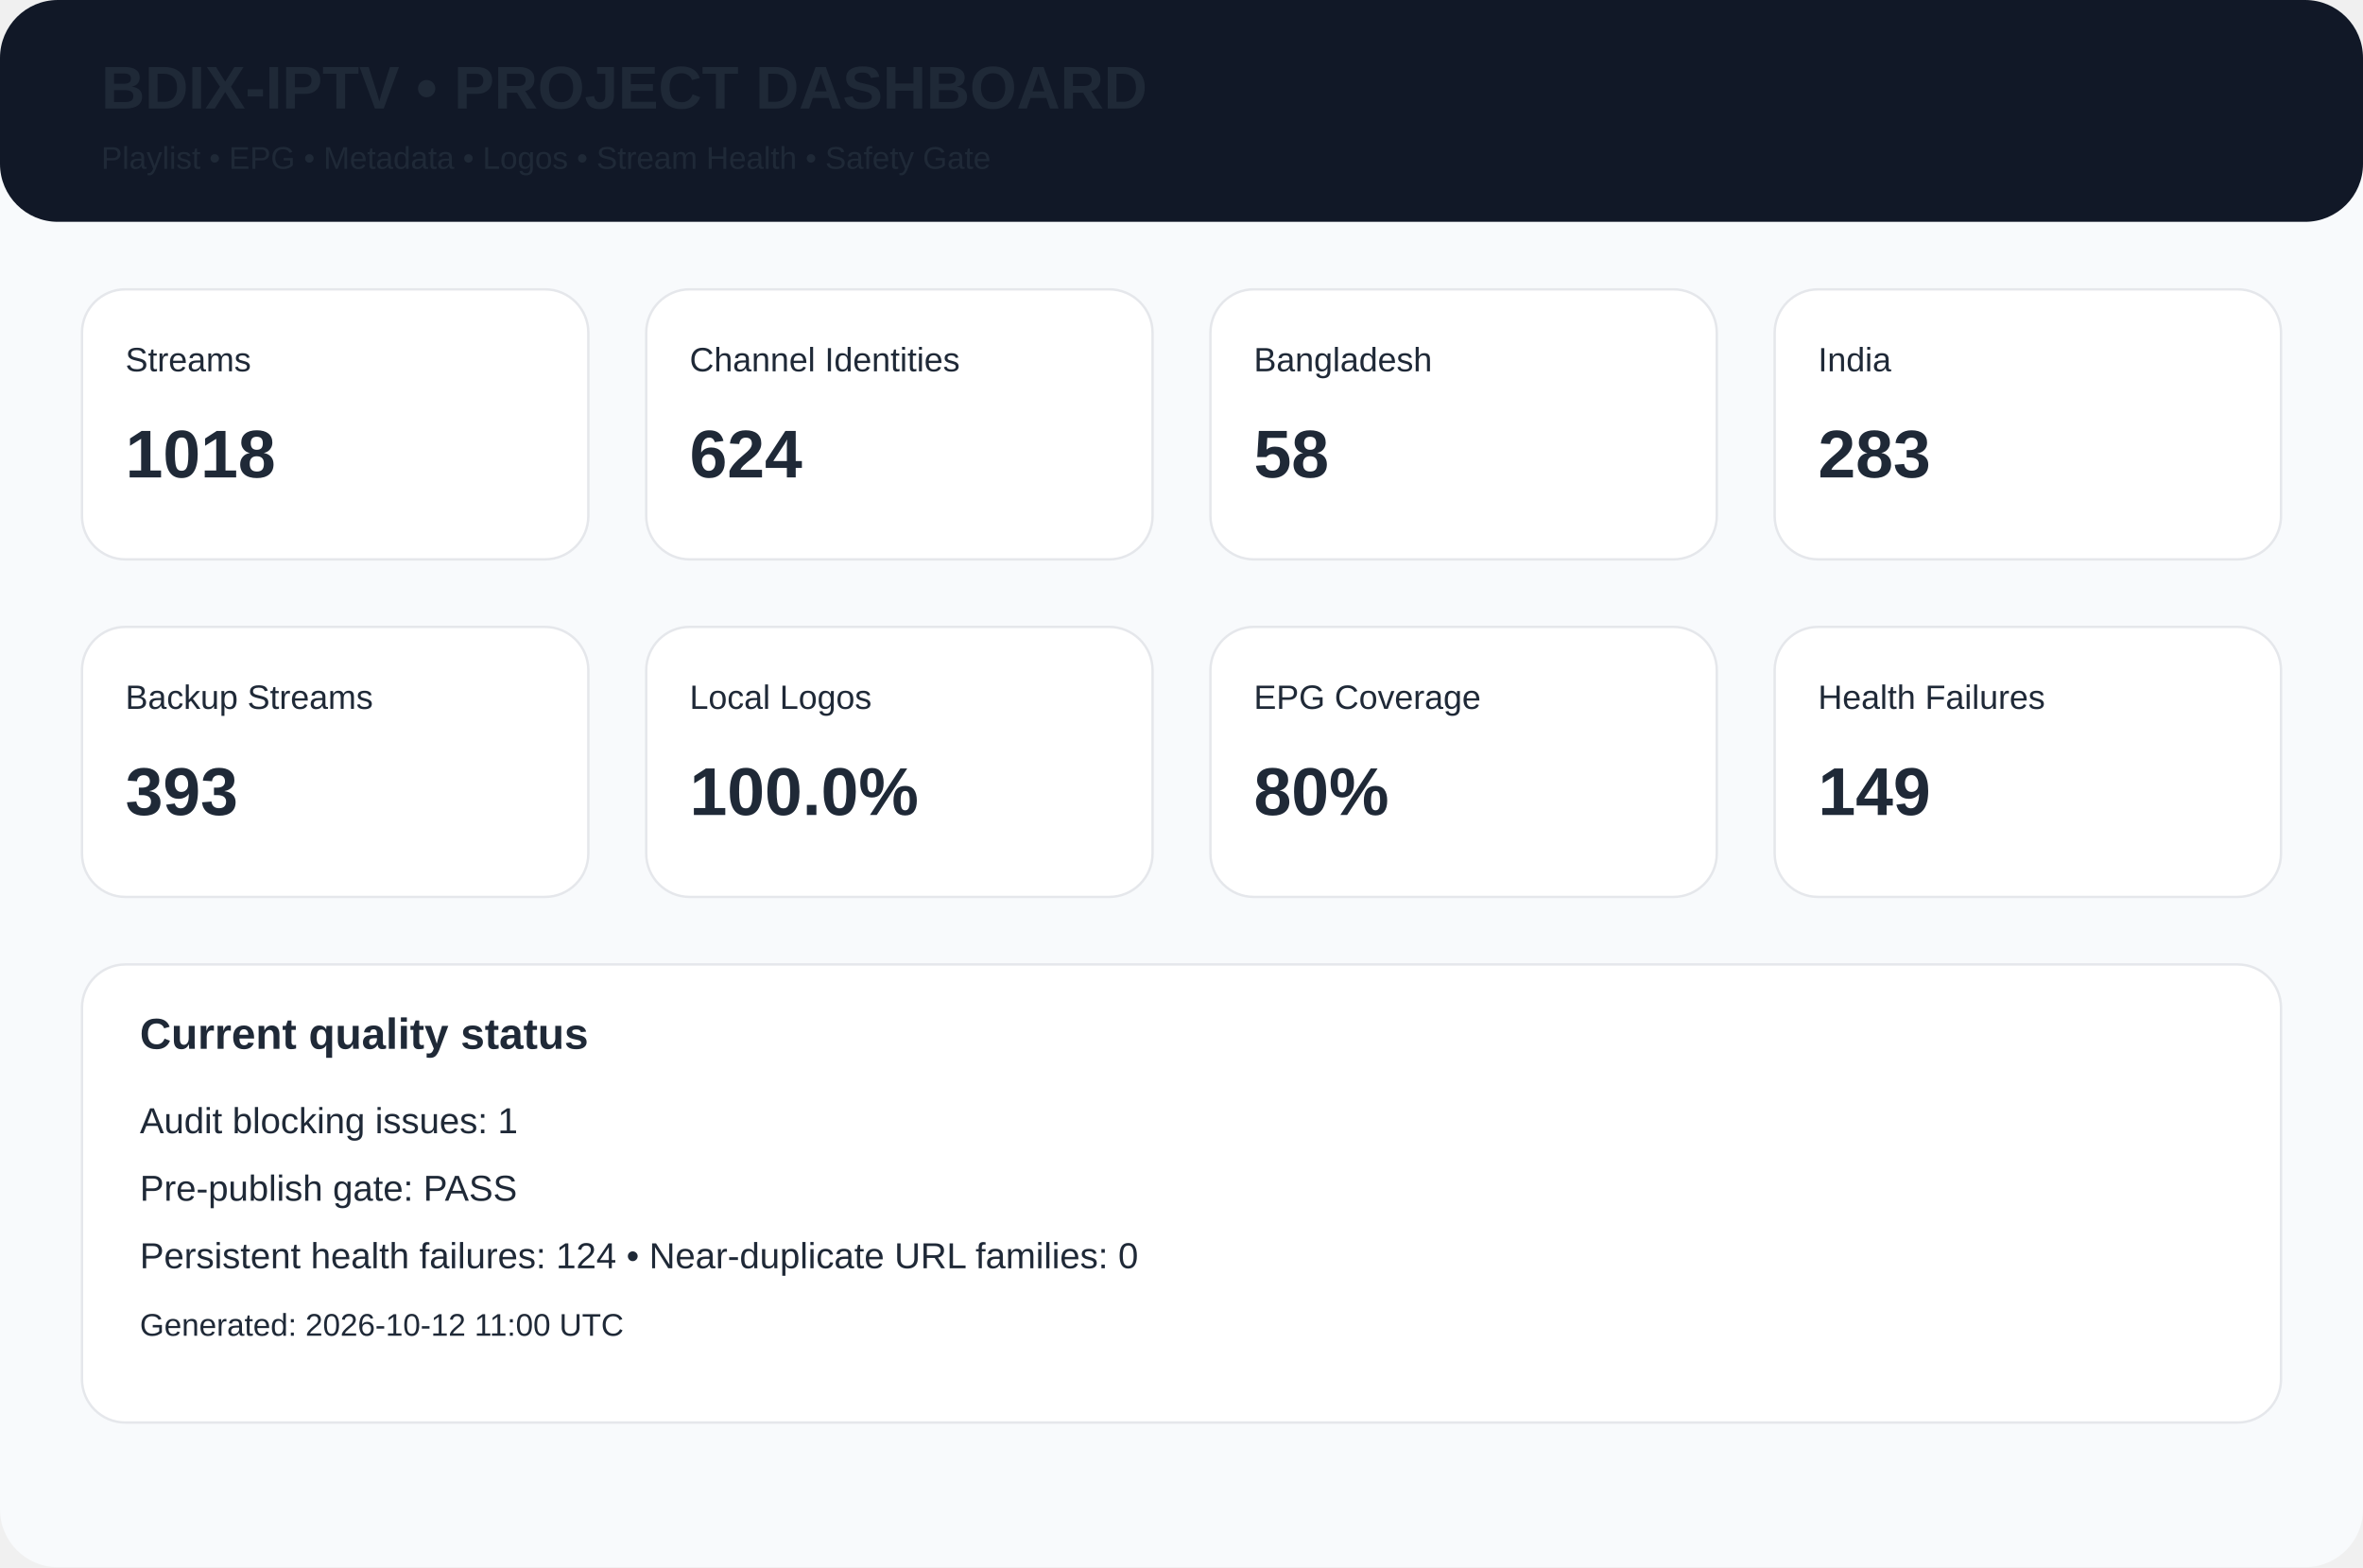
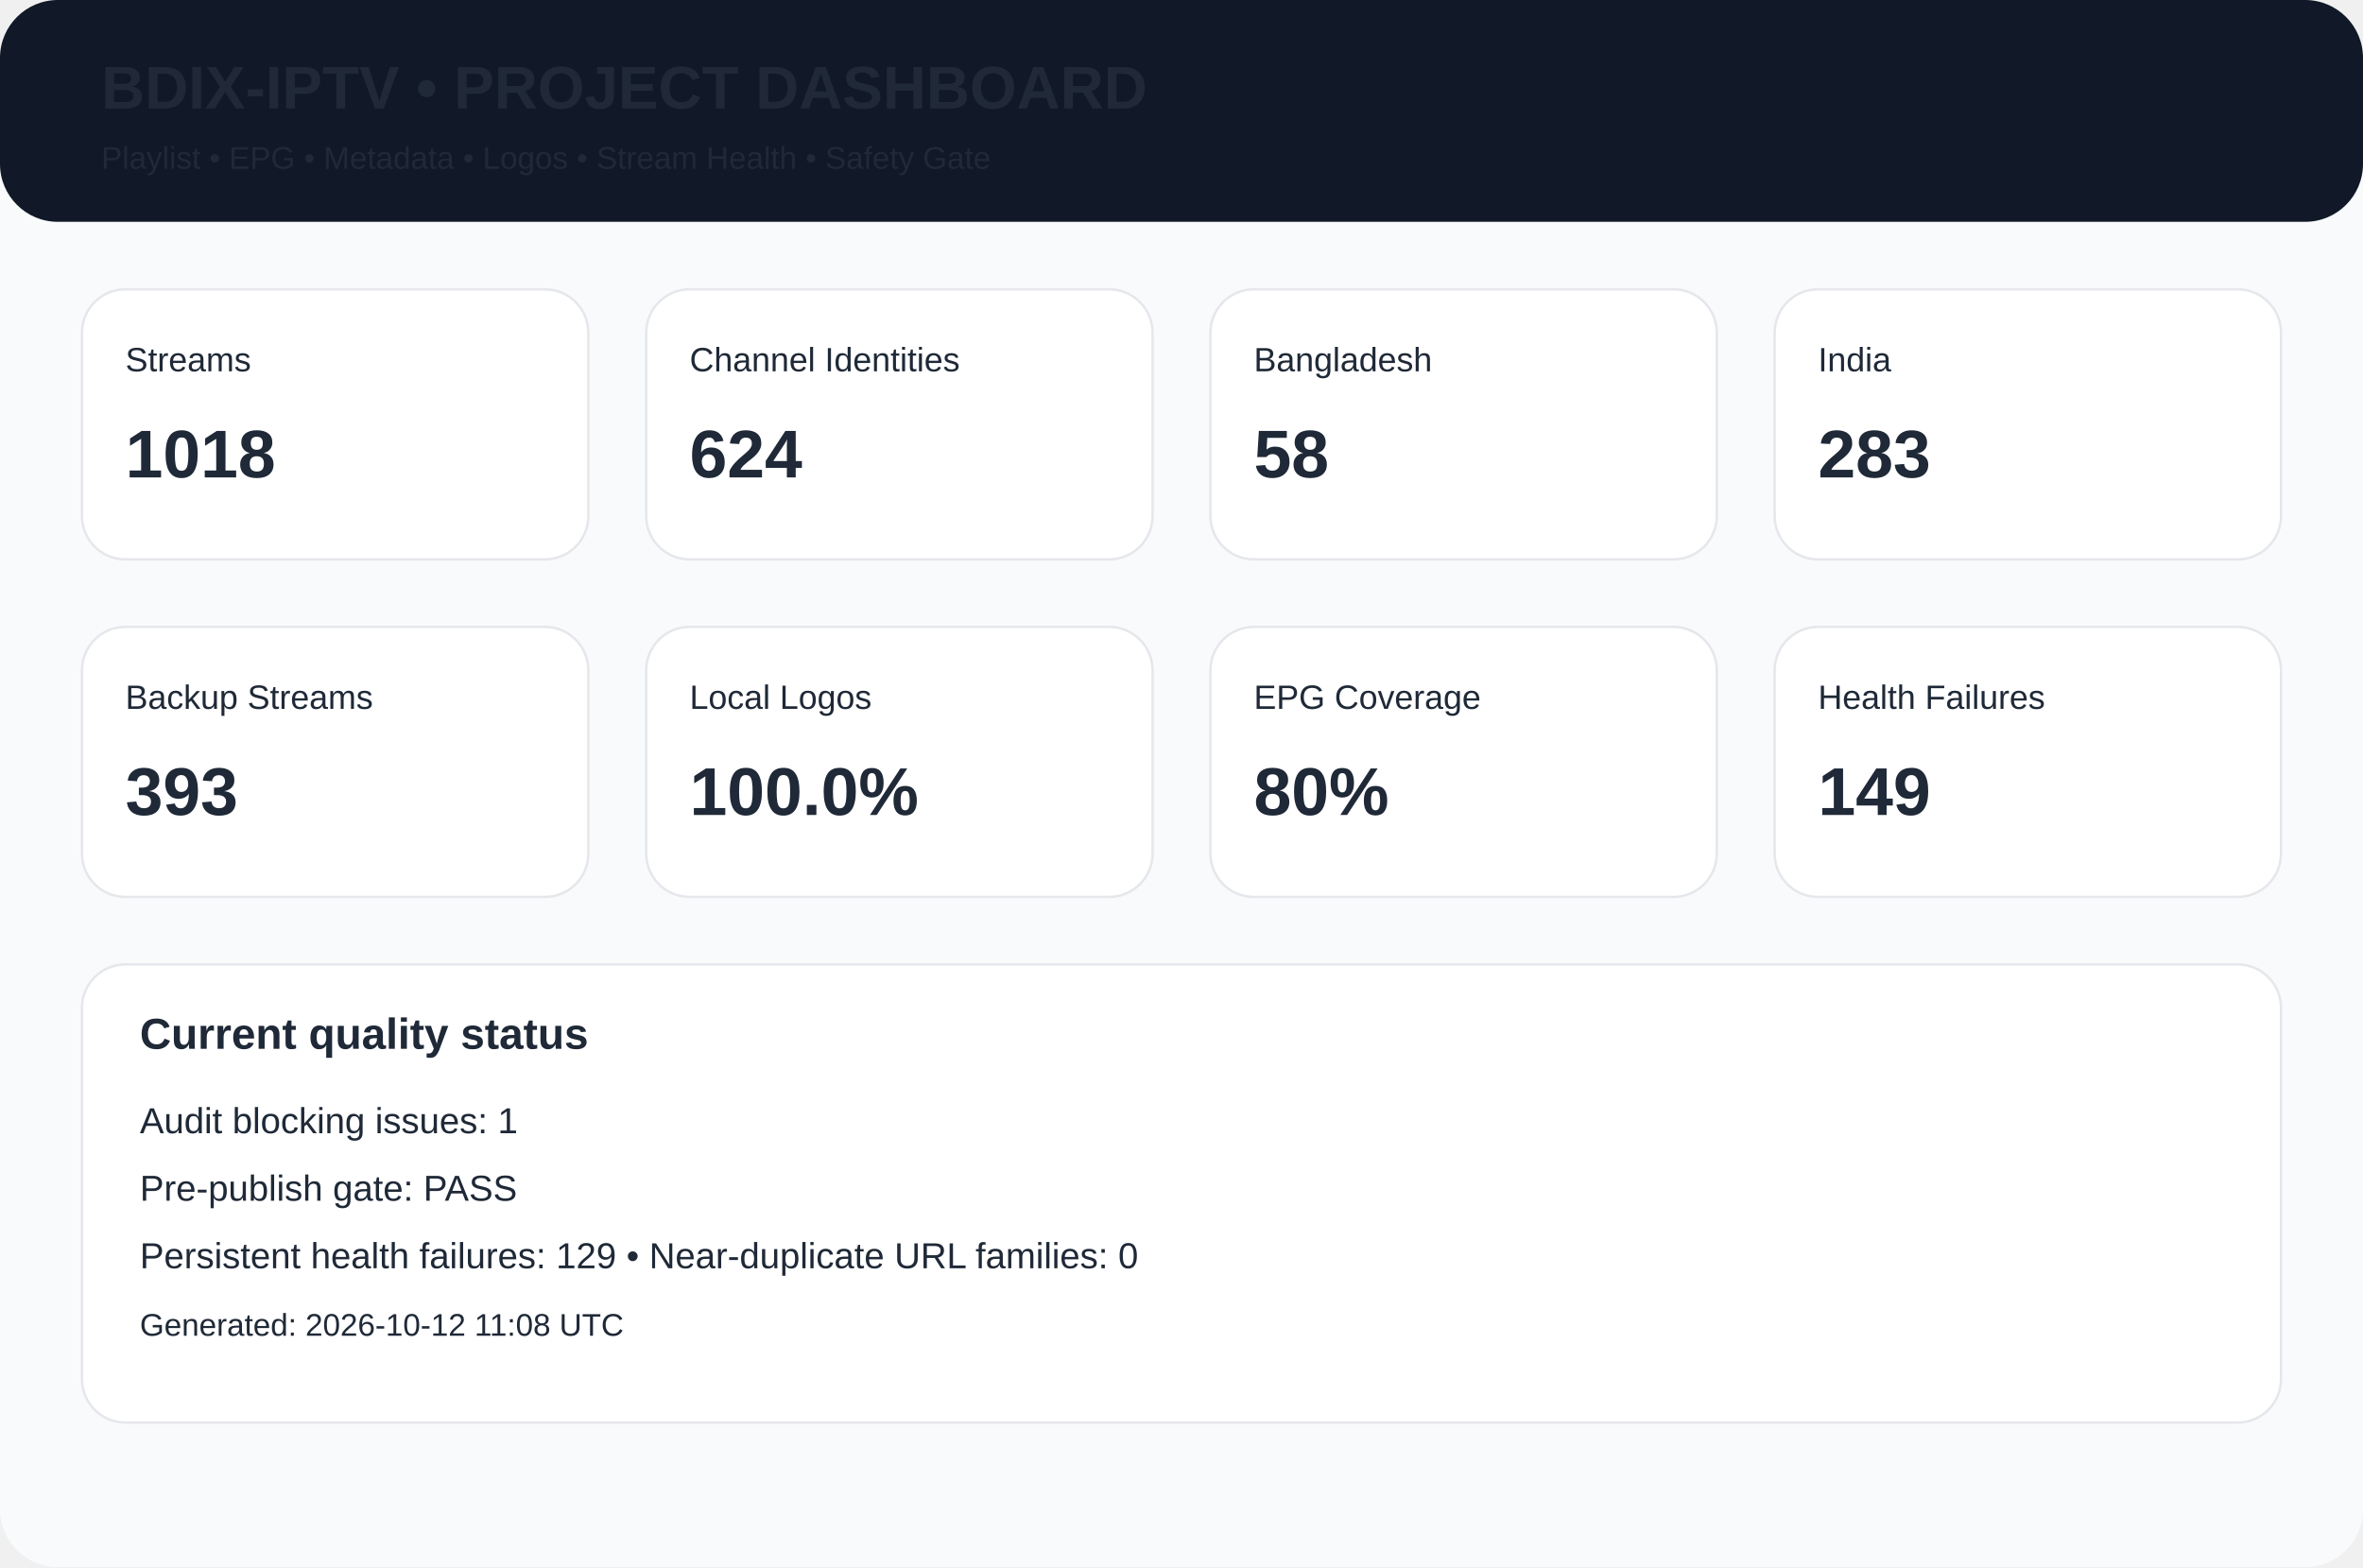
<svg xmlns="http://www.w3.org/2000/svg" width="980" height="650" viewBox="0 0 980 650">
  <rect width="980" height="650" rx="24" fill="#f8fafc" />
  <rect width="980" height="92" rx="24" fill="#111827" />
  <text x="42" y="45" font-family="Arial,Helvetica,sans-serif" font-size="25px" font-weight="700" fill="#1f2937">BDIX-IPTV • PROJECT DASHBOARD</text>
  <text x="42" y="70" font-family="Arial,Helvetica,sans-serif" font-size="13px" font-weight="400" fill="#1f2937">Playlist • EPG • Metadata • Logos • Stream Health • Safety Gate</text>
  <rect x="34" y="120" width="210" height="112" rx="18" fill="white" stroke="#e5e7eb" />
  <text x="52" y="154" font-family="Arial,Helvetica,sans-serif" font-size="14px" font-weight="400" fill="#1f2937">Streams</text>
  <text x="52" y="198" font-family="Arial,Helvetica,sans-serif" font-size="28px" font-weight="700" fill="#1f2937">1018</text>
  <rect x="268" y="120" width="210" height="112" rx="18" fill="white" stroke="#e5e7eb" />
  <text x="286" y="154" font-family="Arial,Helvetica,sans-serif" font-size="14px" font-weight="400" fill="#1f2937">Channel Identities</text>
  <text x="286" y="198" font-family="Arial,Helvetica,sans-serif" font-size="28px" font-weight="700" fill="#1f2937">624</text>
  <rect x="502" y="120" width="210" height="112" rx="18" fill="white" stroke="#e5e7eb" />
  <text x="520" y="154" font-family="Arial,Helvetica,sans-serif" font-size="14px" font-weight="400" fill="#1f2937">Bangladesh</text>
  <text x="520" y="198" font-family="Arial,Helvetica,sans-serif" font-size="28px" font-weight="700" fill="#1f2937">58</text>
  <rect x="736" y="120" width="210" height="112" rx="18" fill="white" stroke="#e5e7eb" />
  <text x="754" y="154" font-family="Arial,Helvetica,sans-serif" font-size="14px" font-weight="400" fill="#1f2937">India</text>
  <text x="754" y="198" font-family="Arial,Helvetica,sans-serif" font-size="28px" font-weight="700" fill="#1f2937">283</text>
  <rect x="34" y="260" width="210" height="112" rx="18" fill="white" stroke="#e5e7eb" />
  <text x="52" y="294" font-family="Arial,Helvetica,sans-serif" font-size="14px" font-weight="400" fill="#1f2937">Backup Streams</text>
  <text x="52" y="338" font-family="Arial,Helvetica,sans-serif" font-size="28px" font-weight="700" fill="#1f2937">393</text>
  <rect x="268" y="260" width="210" height="112" rx="18" fill="white" stroke="#e5e7eb" />
  <text x="286" y="294" font-family="Arial,Helvetica,sans-serif" font-size="14px" font-weight="400" fill="#1f2937">Local Logos</text>
  <text x="286" y="338" font-family="Arial,Helvetica,sans-serif" font-size="28px" font-weight="700" fill="#1f2937">100.0%</text>
  <rect x="502" y="260" width="210" height="112" rx="18" fill="white" stroke="#e5e7eb" />
  <text x="520" y="294" font-family="Arial,Helvetica,sans-serif" font-size="14px" font-weight="400" fill="#1f2937">EPG Coverage</text>
  <text x="520" y="338" font-family="Arial,Helvetica,sans-serif" font-size="28px" font-weight="700" fill="#1f2937">80%</text>
  <rect x="736" y="260" width="210" height="112" rx="18" fill="white" stroke="#e5e7eb" />
  <text x="754" y="294" font-family="Arial,Helvetica,sans-serif" font-size="14px" font-weight="400" fill="#1f2937">Health Failures</text>
  <text x="754" y="338" font-family="Arial,Helvetica,sans-serif" font-size="28px" font-weight="700" fill="#1f2937">149</text>
  <rect x="34" y="400" width="912" height="190" rx="18" fill="white" stroke="#e5e7eb" />
  <text x="58" y="435" font-family="Arial,Helvetica,sans-serif" font-size="18px" font-weight="700" fill="#1f2937">Current quality status</text>
  <text x="58" y="470" font-family="Arial,Helvetica,sans-serif" font-size="15px" font-weight="400" fill="#1f2937">Audit blocking issues: 1</text>
  <text x="58" y="498" font-family="Arial,Helvetica,sans-serif" font-size="15px" font-weight="400" fill="#1f2937">Pre-publish gate: PASS</text>
-   <text x="58" y="526" font-family="Arial,Helvetica,sans-serif" font-size="15px" font-weight="400" fill="#1f2937">Persistent health failures: 124 • Near-duplicate URL families: 0</text>
-   <text x="58" y="554" font-family="Arial,Helvetica,sans-serif" font-size="13px" font-weight="400" fill="#1f2937">Generated: 2026-10-12 11:00 UTC</text>
+   <text x="58" y="526" font-family="Arial,Helvetica,sans-serif" font-size="15px" font-weight="400" fill="#1f2937">Persistent health failures: 129 • Near-duplicate URL families: 0</text>
+   <text x="58" y="554" font-family="Arial,Helvetica,sans-serif" font-size="13px" font-weight="400" fill="#1f2937">Generated: 2026-10-12 11:08 UTC</text>
</svg>
